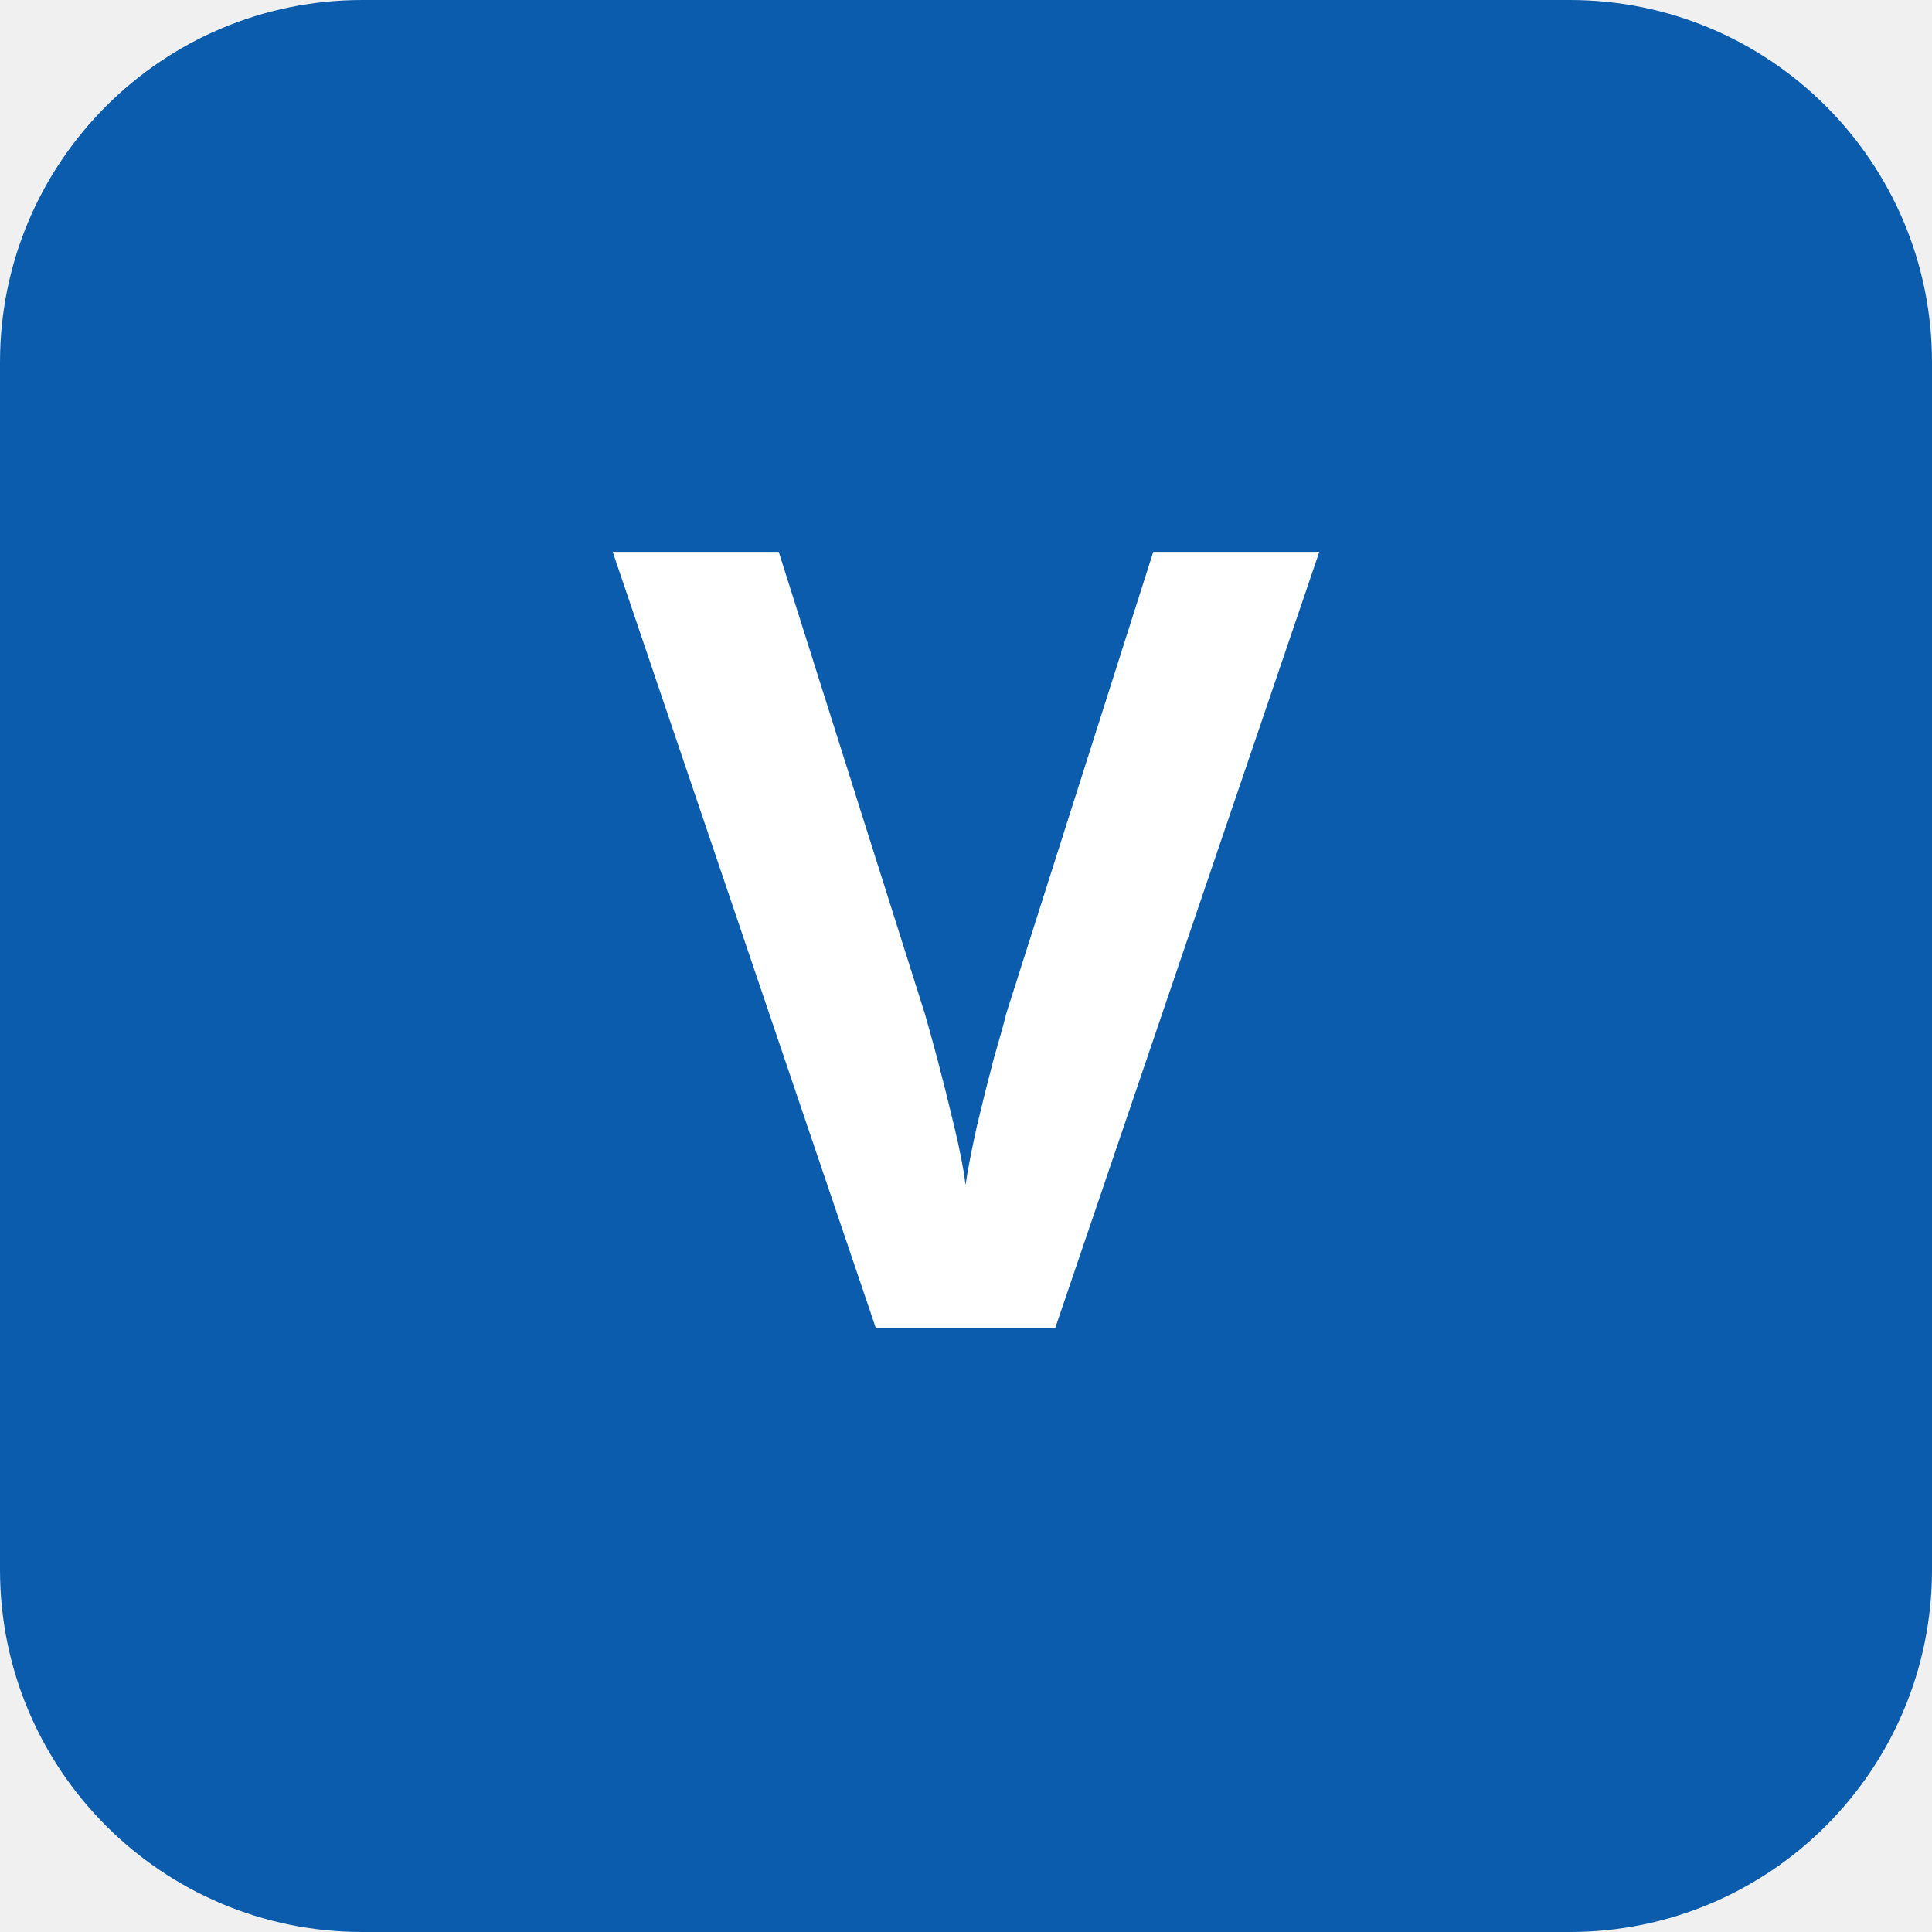
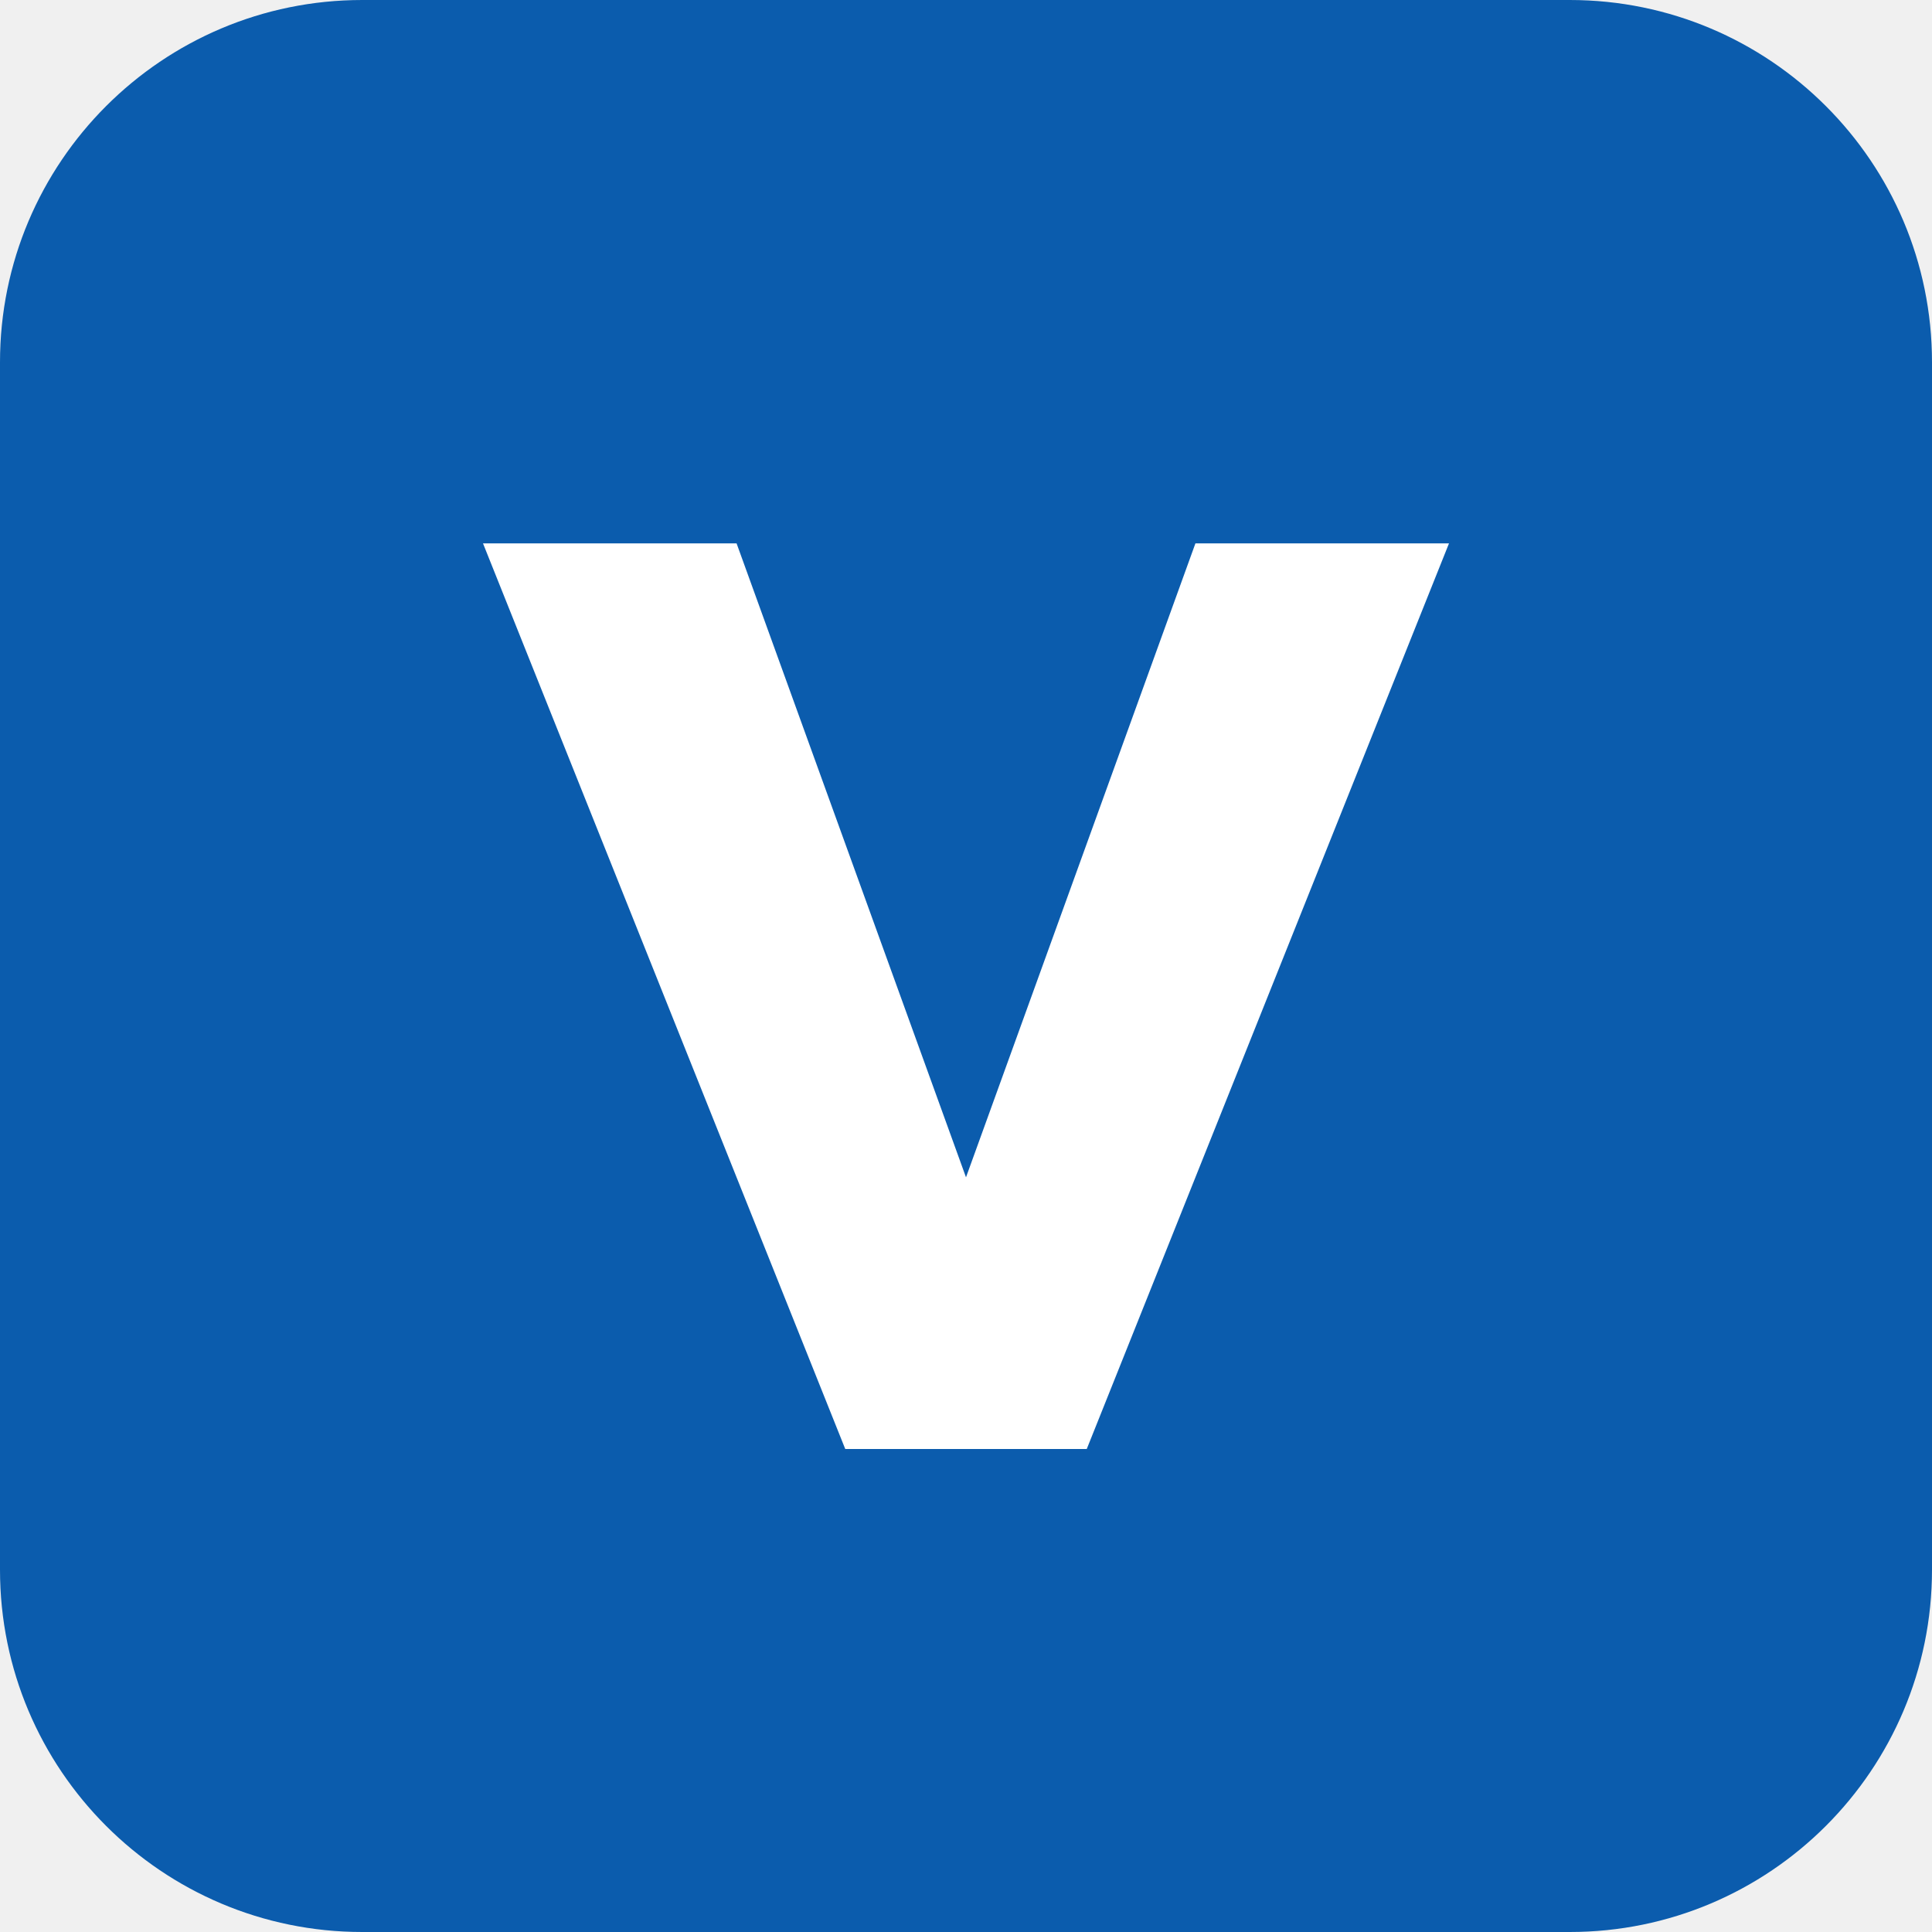
<svg xmlns="http://www.w3.org/2000/svg" viewBox="0 0 32 32">
  <rect width="32" height="32" rx="6" fill="#0b5cad" />
-   <text x="16" y="22" font-family="sans-serif" font-size="18" font-weight="700" text-anchor="middle" fill="#fff">V</text>
+   <path d="M8 9h4.2L16 19.5 19.8 9H24l-6 15h-4z" fill="#fff" />
</svg>
